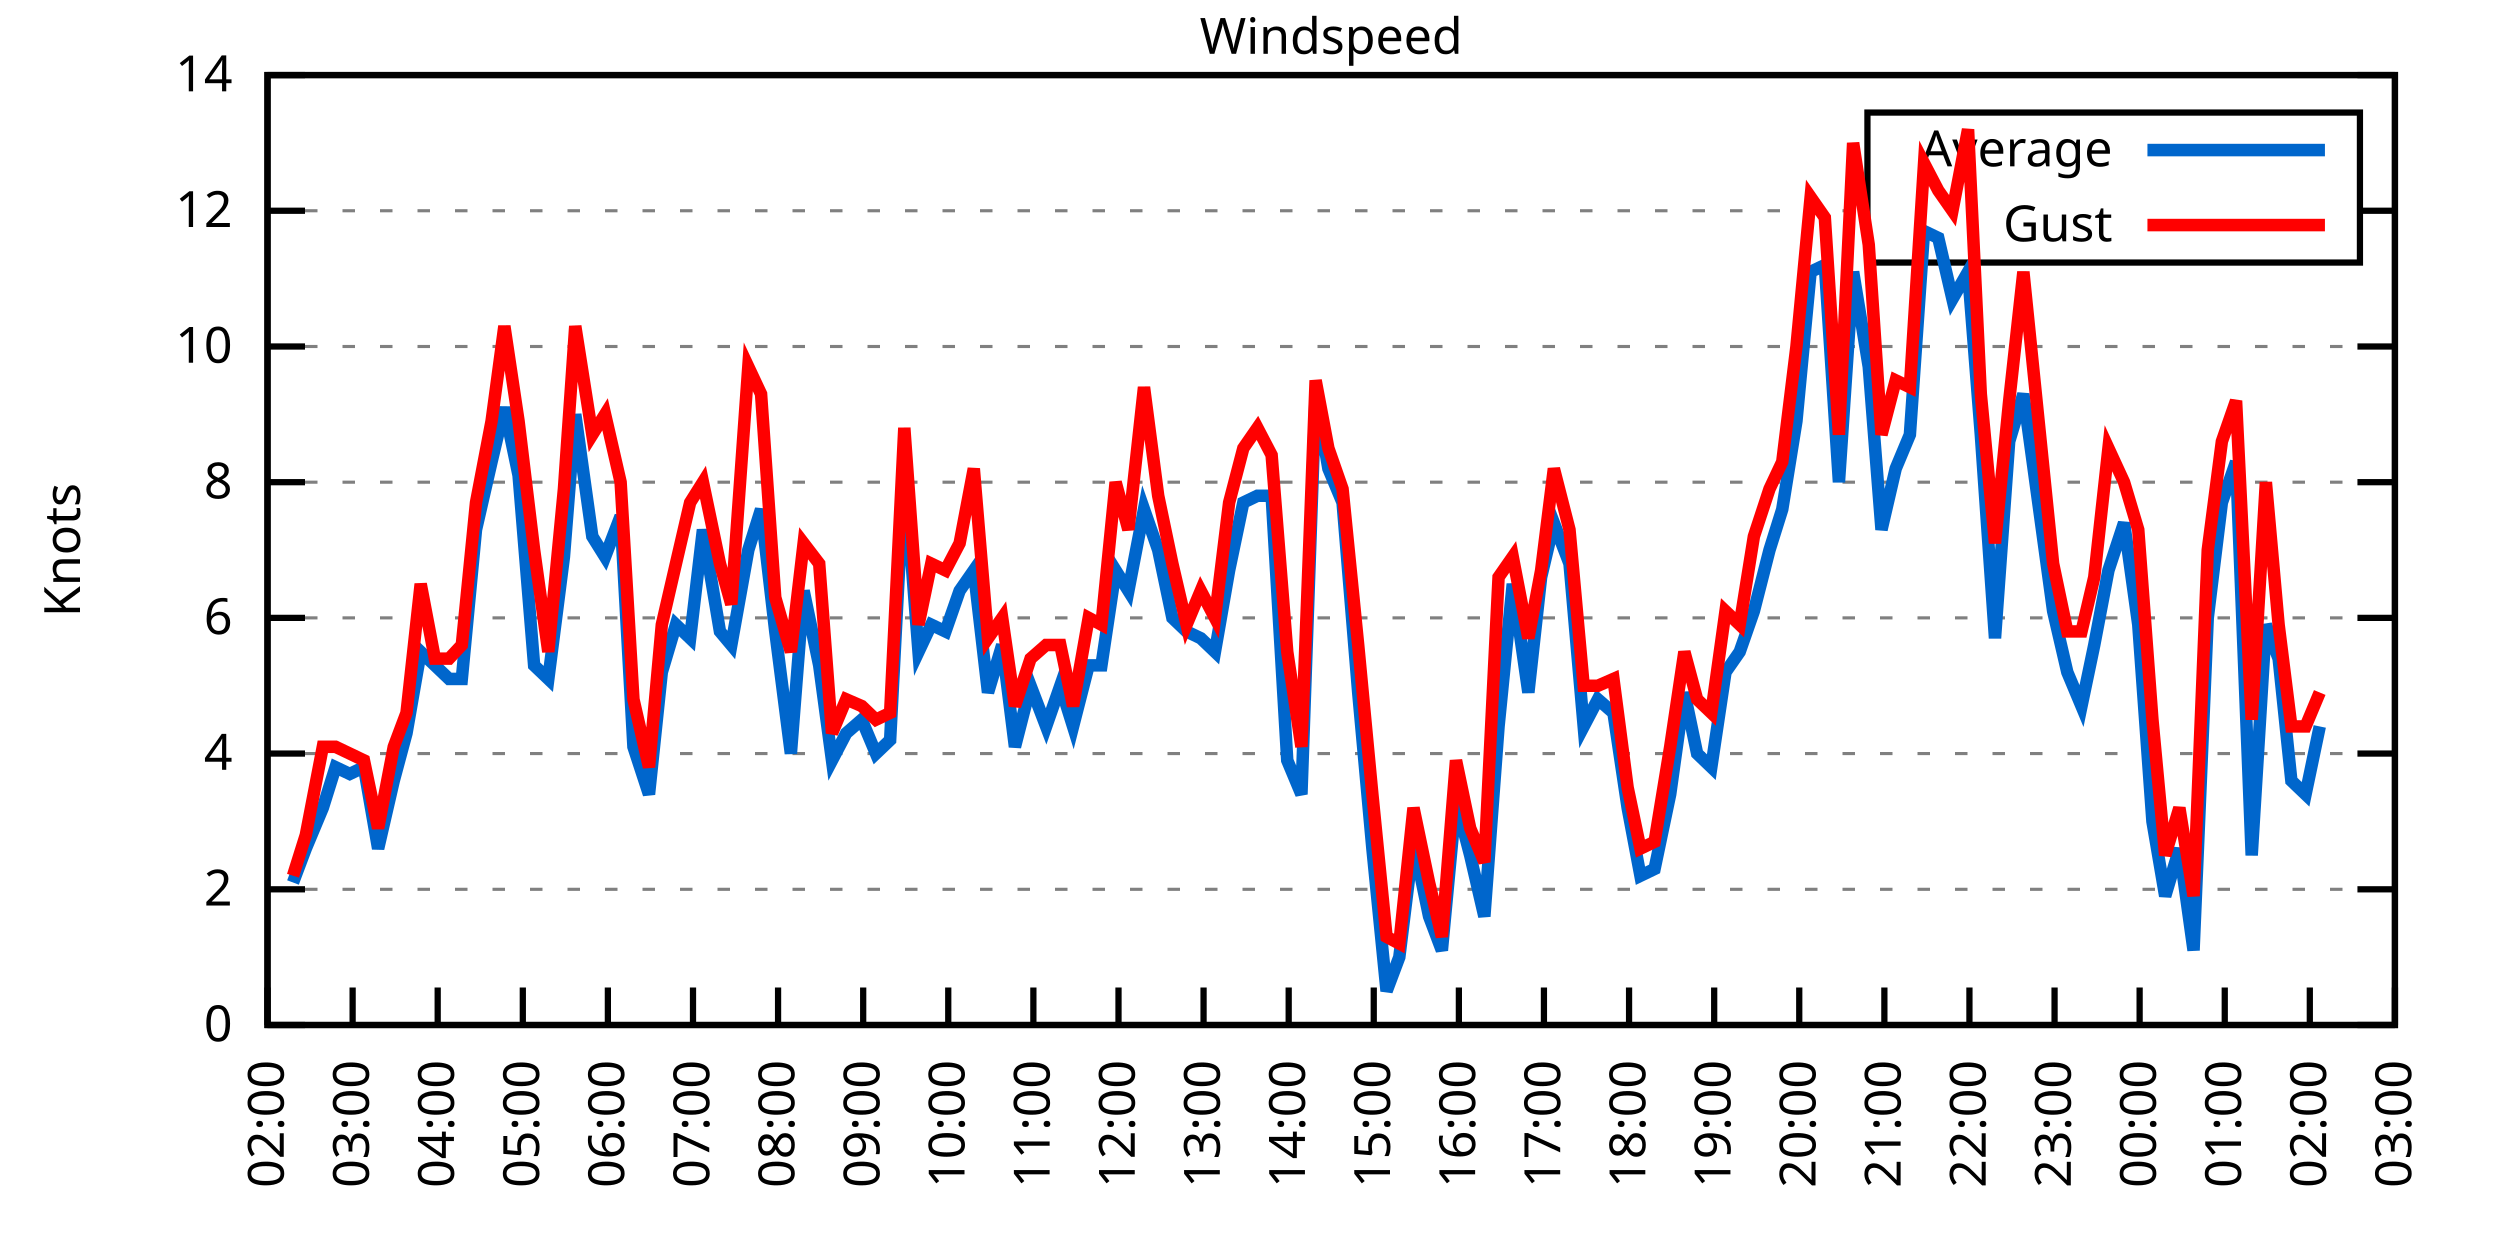
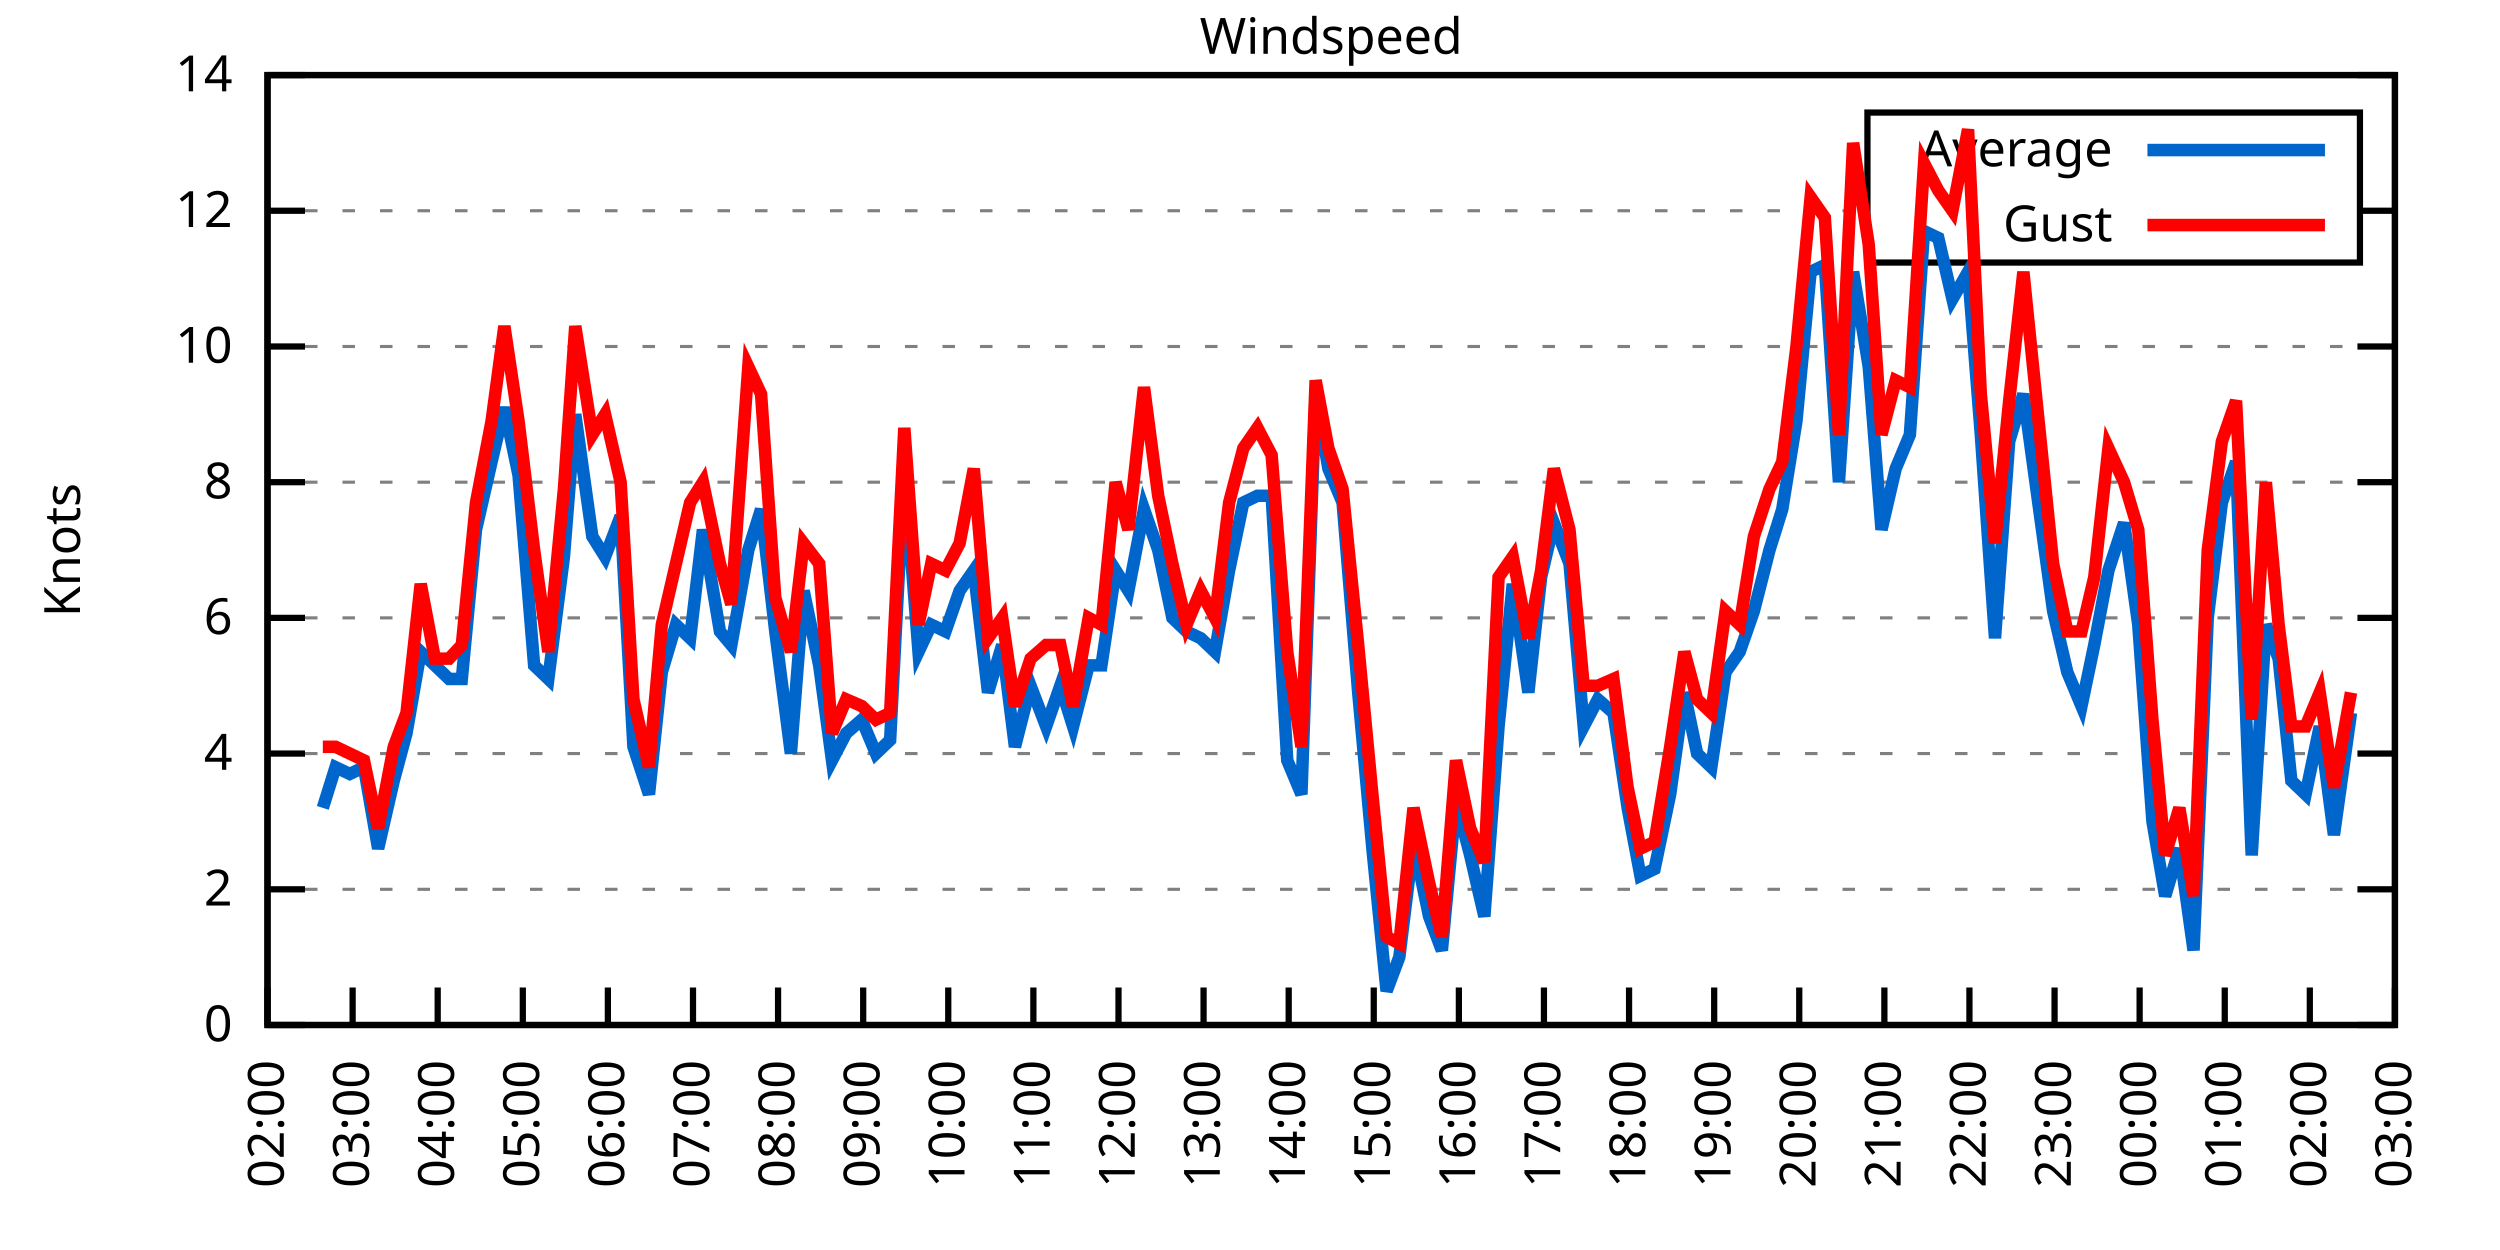
<svg xmlns="http://www.w3.org/2000/svg" xmlns:xlink="http://www.w3.org/1999/xlink" width="400" height="200" viewBox="0 0 400 200">
  <g id="gnuplot_canvas">
    <rect x="0" y="0" width="400" height="200" fill="none" />
    <defs>
      <circle id="gpDot" r="0.5" stroke-width="0.5" stroke="currentColor" />
      <path id="gpPt0" stroke-width="0.333" stroke="currentColor" d="M-1,0 h2 M0,-1 v2" />
      <path id="gpPt1" stroke-width="0.333" stroke="currentColor" d="M-1,-1 L1,1 M1,-1 L-1,1" />
      <path id="gpPt2" stroke-width="0.333" stroke="currentColor" d="M-1,0 L1,0 M0,-1 L0,1 M-1,-1 L1,1 M-1,1 L1,-1" />
      <rect id="gpPt3" stroke-width="0.333" stroke="currentColor" x="-1" y="-1" width="2" height="2" />
      <rect id="gpPt4" stroke-width="0.333" stroke="currentColor" fill="currentColor" x="-1" y="-1" width="2" height="2" />
      <circle id="gpPt5" stroke-width="0.333" stroke="currentColor" cx="0" cy="0" r="1" />
      <use xlink:href="#gpPt5" id="gpPt6" fill="currentColor" stroke="none" />
      <path id="gpPt7" stroke-width="0.333" stroke="currentColor" d="M0,-1.33 L-1.33,0.67 L1.33,0.67 z" />
      <use xlink:href="#gpPt7" id="gpPt8" fill="currentColor" stroke="none" />
      <use xlink:href="#gpPt7" id="gpPt9" stroke="currentColor" transform="rotate(180)" />
      <use xlink:href="#gpPt9" id="gpPt10" fill="currentColor" stroke="none" />
      <use xlink:href="#gpPt3" id="gpPt11" stroke="currentColor" transform="rotate(45)" />
      <use xlink:href="#gpPt11" id="gpPt12" fill="currentColor" stroke="none" />
      <path id="gpPt13" stroke-width="0.333" stroke="currentColor" d="M0,1.330 L1.265,0.411 L0.782,-1.067 L-0.782,-1.076 L-1.265,0.411 z" />
      <use xlink:href="#gpPt13" id="gpPt14" fill="currentColor" stroke="none" />
      <filter id="textbox" filterUnits="objectBoundingBox" x="0" y="0" height="1" width="1">
        <feFlood flood-color="white" flood-opacity="1" result="bgnd" />
        <feComposite in="SourceGraphic" in2="bgnd" operator="atop" />
      </filter>
      <filter id="greybox" filterUnits="objectBoundingBox" x="0" y="0" height="1" width="1">
        <feFlood flood-color="lightgrey" flood-opacity="1" result="grey" />
        <feComposite in="SourceGraphic" in2="grey" operator="atop" />
      </filter>
    </defs>
    <g fill="none" color="white" stroke="currentColor" stroke-width="1.00" stroke-linecap="butt" stroke-linejoin="miter">
</g>
    <g fill="none" color="black" stroke="currentColor" stroke-width="1.00" stroke-linecap="butt" stroke-linejoin="miter">
      <g stroke="none" shape-rendering="crispEdges">
        <polygon fill="rgb(255, 255, 255)" points="42.80,164.00 383.18,164.00 383.18,12.02 42.80,12.02 " />
      </g>
    </g>
    <g fill="none" color="black" stroke="currentColor" stroke-width="1.00" stroke-linecap="butt" stroke-linejoin="miter">
</g>
    <g fill="none" color="black" stroke="black" stroke-width="0.50" stroke-linecap="butt" stroke-linejoin="miter">
</g>
    <g fill="none" color="gray" stroke="currentColor" stroke-width="0.50" stroke-linecap="butt" stroke-linejoin="miter">
      <path stroke="gray" stroke-dasharray="2,4" class="gridline" d="M42.80,164.00 L383.19,164.00  " />
    </g>
    <g fill="none" color="gray" stroke="gray" stroke-width="1.00" stroke-linecap="butt" stroke-linejoin="miter">
</g>
    <g fill="none" color="black" stroke="currentColor" stroke-width="1.00" stroke-linecap="butt" stroke-linejoin="miter">
      <path stroke="black" d="M42.80,164.00 L48.80,164.00 M383.19,164.00 L377.19,164.00  " />
      <g transform="translate(37.20,166.60)" stroke="none" fill="black" font-family="Sans" font-size="8.00" text-anchor="end">
        <text>
          <tspan font-family="Sans"> 0</tspan>
        </text>
      </g>
    </g>
    <g fill="none" color="black" stroke="currentColor" stroke-width="1.00" stroke-linecap="butt" stroke-linejoin="miter">
</g>
    <g fill="none" color="black" stroke="black" stroke-width="0.50" stroke-linecap="butt" stroke-linejoin="miter">
</g>
    <g fill="none" color="gray" stroke="currentColor" stroke-width="0.50" stroke-linecap="butt" stroke-linejoin="miter">
      <path stroke="gray" stroke-dasharray="2,4" class="gridline" d="M42.80,142.29 L383.19,142.29  " />
    </g>
    <g fill="none" color="gray" stroke="gray" stroke-width="1.00" stroke-linecap="butt" stroke-linejoin="miter">
</g>
    <g fill="none" color="black" stroke="currentColor" stroke-width="1.00" stroke-linecap="butt" stroke-linejoin="miter">
      <path stroke="black" d="M42.80,142.29 L48.80,142.29 M383.19,142.29 L377.19,142.29  " />
      <g transform="translate(37.20,144.89)" stroke="none" fill="black" font-family="Sans" font-size="8.00" text-anchor="end">
        <text>
          <tspan font-family="Sans"> 2</tspan>
        </text>
      </g>
    </g>
    <g fill="none" color="black" stroke="currentColor" stroke-width="1.00" stroke-linecap="butt" stroke-linejoin="miter">
</g>
    <g fill="none" color="black" stroke="black" stroke-width="0.50" stroke-linecap="butt" stroke-linejoin="miter">
</g>
    <g fill="none" color="gray" stroke="currentColor" stroke-width="0.50" stroke-linecap="butt" stroke-linejoin="miter">
      <path stroke="gray" stroke-dasharray="2,4" class="gridline" d="M42.80,120.57 L383.19,120.57  " />
    </g>
    <g fill="none" color="gray" stroke="gray" stroke-width="1.00" stroke-linecap="butt" stroke-linejoin="miter">
</g>
    <g fill="none" color="black" stroke="currentColor" stroke-width="1.00" stroke-linecap="butt" stroke-linejoin="miter">
      <path stroke="black" d="M42.80,120.57 L48.80,120.57 M383.19,120.57 L377.19,120.57  " />
      <g transform="translate(37.20,123.17)" stroke="none" fill="black" font-family="Sans" font-size="8.00" text-anchor="end">
        <text>
          <tspan font-family="Sans"> 4</tspan>
        </text>
      </g>
    </g>
    <g fill="none" color="black" stroke="currentColor" stroke-width="1.00" stroke-linecap="butt" stroke-linejoin="miter">
</g>
    <g fill="none" color="black" stroke="black" stroke-width="0.50" stroke-linecap="butt" stroke-linejoin="miter">
</g>
    <g fill="none" color="gray" stroke="currentColor" stroke-width="0.50" stroke-linecap="butt" stroke-linejoin="miter">
      <path stroke="gray" stroke-dasharray="2,4" class="gridline" d="M42.80,98.86 L383.19,98.86  " />
    </g>
    <g fill="none" color="gray" stroke="gray" stroke-width="1.00" stroke-linecap="butt" stroke-linejoin="miter">
</g>
    <g fill="none" color="black" stroke="currentColor" stroke-width="1.00" stroke-linecap="butt" stroke-linejoin="miter">
      <path stroke="black" d="M42.80,98.86 L48.80,98.86 M383.19,98.86 L377.19,98.86  " />
      <g transform="translate(37.20,101.46)" stroke="none" fill="black" font-family="Sans" font-size="8.00" text-anchor="end">
        <text>
          <tspan font-family="Sans"> 6</tspan>
        </text>
      </g>
    </g>
    <g fill="none" color="black" stroke="currentColor" stroke-width="1.00" stroke-linecap="butt" stroke-linejoin="miter">
</g>
    <g fill="none" color="black" stroke="black" stroke-width="0.50" stroke-linecap="butt" stroke-linejoin="miter">
</g>
    <g fill="none" color="gray" stroke="currentColor" stroke-width="0.50" stroke-linecap="butt" stroke-linejoin="miter">
      <path stroke="gray" stroke-dasharray="2,4" class="gridline" d="M42.80,77.15 L383.19,77.15  " />
    </g>
    <g fill="none" color="gray" stroke="gray" stroke-width="1.00" stroke-linecap="butt" stroke-linejoin="miter">
</g>
    <g fill="none" color="black" stroke="currentColor" stroke-width="1.00" stroke-linecap="butt" stroke-linejoin="miter">
      <path stroke="black" d="M42.80,77.15 L48.80,77.15 M383.19,77.15 L377.19,77.15  " />
      <g transform="translate(37.20,79.75)" stroke="none" fill="black" font-family="Sans" font-size="8.00" text-anchor="end">
        <text>
          <tspan font-family="Sans"> 8</tspan>
        </text>
      </g>
    </g>
    <g fill="none" color="black" stroke="currentColor" stroke-width="1.00" stroke-linecap="butt" stroke-linejoin="miter">
</g>
    <g fill="none" color="black" stroke="black" stroke-width="0.50" stroke-linecap="butt" stroke-linejoin="miter">
</g>
    <g fill="none" color="gray" stroke="currentColor" stroke-width="0.50" stroke-linecap="butt" stroke-linejoin="miter">
      <path stroke="gray" stroke-dasharray="2,4" class="gridline" d="M42.80,55.44 L383.19,55.44  " />
    </g>
    <g fill="none" color="gray" stroke="gray" stroke-width="1.00" stroke-linecap="butt" stroke-linejoin="miter">
</g>
    <g fill="none" color="black" stroke="currentColor" stroke-width="1.00" stroke-linecap="butt" stroke-linejoin="miter">
      <path stroke="black" d="M42.80,55.44 L48.80,55.44 M383.19,55.44 L377.19,55.44  " />
      <g transform="translate(37.20,58.04)" stroke="none" fill="black" font-family="Sans" font-size="8.00" text-anchor="end">
        <text>
          <tspan font-family="Sans"> 10</tspan>
        </text>
      </g>
    </g>
    <g fill="none" color="black" stroke="currentColor" stroke-width="1.00" stroke-linecap="butt" stroke-linejoin="miter">
</g>
    <g fill="none" color="black" stroke="black" stroke-width="0.50" stroke-linecap="butt" stroke-linejoin="miter">
</g>
    <g fill="none" color="gray" stroke="currentColor" stroke-width="0.50" stroke-linecap="butt" stroke-linejoin="miter">
      <path stroke="gray" stroke-dasharray="2,4" class="gridline" d="M42.80,33.72 L298.79,33.72 M377.59,33.72 L383.19,33.72  " />
    </g>
    <g fill="none" color="gray" stroke="gray" stroke-width="1.00" stroke-linecap="butt" stroke-linejoin="miter">
</g>
    <g fill="none" color="black" stroke="currentColor" stroke-width="1.00" stroke-linecap="butt" stroke-linejoin="miter">
      <path stroke="black" d="M42.80,33.72 L48.80,33.72 M383.19,33.72 L377.19,33.72  " />
      <g transform="translate(37.20,36.32)" stroke="none" fill="black" font-family="Sans" font-size="8.00" text-anchor="end">
        <text>
          <tspan font-family="Sans"> 12</tspan>
        </text>
      </g>
    </g>
    <g fill="none" color="black" stroke="currentColor" stroke-width="1.00" stroke-linecap="butt" stroke-linejoin="miter">
</g>
    <g fill="none" color="black" stroke="black" stroke-width="0.50" stroke-linecap="butt" stroke-linejoin="miter">
</g>
    <g fill="none" color="gray" stroke="currentColor" stroke-width="0.50" stroke-linecap="butt" stroke-linejoin="miter">
      <path stroke="gray" stroke-dasharray="2,4" class="gridline" d="M42.80,12.01 L383.19,12.01  " />
    </g>
    <g fill="none" color="gray" stroke="gray" stroke-width="1.00" stroke-linecap="butt" stroke-linejoin="miter">
</g>
    <g fill="none" color="black" stroke="currentColor" stroke-width="1.00" stroke-linecap="butt" stroke-linejoin="miter">
      <path stroke="black" d="M42.80,12.01 L48.80,12.01 M383.19,12.01 L377.19,12.01  " />
      <g transform="translate(37.20,14.61)" stroke="none" fill="black" font-family="Sans" font-size="8.00" text-anchor="end">
        <text>
          <tspan font-family="Sans"> 14</tspan>
        </text>
      </g>
    </g>
    <g fill="none" color="black" stroke="currentColor" stroke-width="1.00" stroke-linecap="butt" stroke-linejoin="miter">
      <path stroke="black" d="M42.80,164.00 L42.80,158.00  " />
      <g transform="translate(45.40,169.60) rotate(270.00)" stroke="none" fill="black" font-family="Sans" font-size="8.00" text-anchor="end">
        <text>
          <tspan font-family="Sans">02:00</tspan>
        </text>
      </g>
    </g>
    <g fill="none" color="black" stroke="currentColor" stroke-width="1.00" stroke-linecap="butt" stroke-linejoin="miter">
      <path stroke="black" d="M56.42,164.00 L56.42,158.00  " />
      <g transform="translate(59.02,169.60) rotate(270.00)" stroke="none" fill="black" font-family="Sans" font-size="8.00" text-anchor="end">
        <text>
          <tspan font-family="Sans">03:00</tspan>
        </text>
      </g>
    </g>
    <g fill="none" color="black" stroke="currentColor" stroke-width="1.00" stroke-linecap="butt" stroke-linejoin="miter">
      <path stroke="black" d="M70.03,164.00 L70.03,158.00  " />
      <g transform="translate(72.63,169.60) rotate(270.00)" stroke="none" fill="black" font-family="Sans" font-size="8.00" text-anchor="end">
        <text>
          <tspan font-family="Sans">04:00</tspan>
        </text>
      </g>
    </g>
    <g fill="none" color="black" stroke="currentColor" stroke-width="1.00" stroke-linecap="butt" stroke-linejoin="miter">
      <path stroke="black" d="M83.65,164.00 L83.65,158.00  " />
      <g transform="translate(86.25,169.60) rotate(270.00)" stroke="none" fill="black" font-family="Sans" font-size="8.00" text-anchor="end">
        <text>
          <tspan font-family="Sans">05:00</tspan>
        </text>
      </g>
    </g>
    <g fill="none" color="black" stroke="currentColor" stroke-width="1.00" stroke-linecap="butt" stroke-linejoin="miter">
      <path stroke="black" d="M97.26,164.00 L97.26,158.00  " />
      <g transform="translate(99.86,169.60) rotate(270.00)" stroke="none" fill="black" font-family="Sans" font-size="8.00" text-anchor="end">
        <text>
          <tspan font-family="Sans">06:00</tspan>
        </text>
      </g>
    </g>
    <g fill="none" color="black" stroke="currentColor" stroke-width="1.00" stroke-linecap="butt" stroke-linejoin="miter">
      <path stroke="black" d="M110.88,164.00 L110.88,158.00  " />
      <g transform="translate(113.48,169.60) rotate(270.00)" stroke="none" fill="black" font-family="Sans" font-size="8.00" text-anchor="end">
        <text>
          <tspan font-family="Sans">07:00</tspan>
        </text>
      </g>
    </g>
    <g fill="none" color="black" stroke="currentColor" stroke-width="1.00" stroke-linecap="butt" stroke-linejoin="miter">
      <path stroke="black" d="M124.49,164.00 L124.49,158.00  " />
      <g transform="translate(127.09,169.60) rotate(270.00)" stroke="none" fill="black" font-family="Sans" font-size="8.00" text-anchor="end">
        <text>
          <tspan font-family="Sans">08:00</tspan>
        </text>
      </g>
    </g>
    <g fill="none" color="black" stroke="currentColor" stroke-width="1.00" stroke-linecap="butt" stroke-linejoin="miter">
      <path stroke="black" d="M138.11,164.00 L138.11,158.00  " />
      <g transform="translate(140.71,169.60) rotate(270.00)" stroke="none" fill="black" font-family="Sans" font-size="8.00" text-anchor="end">
        <text>
          <tspan font-family="Sans">09:00</tspan>
        </text>
      </g>
    </g>
    <g fill="none" color="black" stroke="currentColor" stroke-width="1.00" stroke-linecap="butt" stroke-linejoin="miter">
      <path stroke="black" d="M151.72,164.00 L151.72,158.00  " />
      <g transform="translate(154.32,169.60) rotate(270.00)" stroke="none" fill="black" font-family="Sans" font-size="8.00" text-anchor="end">
        <text>
          <tspan font-family="Sans">10:00</tspan>
        </text>
      </g>
    </g>
    <g fill="none" color="black" stroke="currentColor" stroke-width="1.00" stroke-linecap="butt" stroke-linejoin="miter">
      <path stroke="black" d="M165.34,164.00 L165.34,158.00  " />
      <g transform="translate(167.94,169.60) rotate(270.00)" stroke="none" fill="black" font-family="Sans" font-size="8.00" text-anchor="end">
        <text>
          <tspan font-family="Sans">11:00</tspan>
        </text>
      </g>
    </g>
    <g fill="none" color="black" stroke="currentColor" stroke-width="1.00" stroke-linecap="butt" stroke-linejoin="miter">
      <path stroke="black" d="M178.96,164.00 L178.96,158.00  " />
      <g transform="translate(181.56,169.60) rotate(270.00)" stroke="none" fill="black" font-family="Sans" font-size="8.00" text-anchor="end">
        <text>
          <tspan font-family="Sans">12:00</tspan>
        </text>
      </g>
    </g>
    <g fill="none" color="black" stroke="currentColor" stroke-width="1.00" stroke-linecap="butt" stroke-linejoin="miter">
      <path stroke="black" d="M192.57,164.00 L192.57,158.00  " />
      <g transform="translate(195.17,169.60) rotate(270.00)" stroke="none" fill="black" font-family="Sans" font-size="8.00" text-anchor="end">
        <text>
          <tspan font-family="Sans">13:00</tspan>
        </text>
      </g>
    </g>
    <g fill="none" color="black" stroke="currentColor" stroke-width="1.00" stroke-linecap="butt" stroke-linejoin="miter">
      <path stroke="black" d="M206.19,164.00 L206.19,158.00  " />
      <g transform="translate(208.79,169.60) rotate(270.00)" stroke="none" fill="black" font-family="Sans" font-size="8.00" text-anchor="end">
        <text>
          <tspan font-family="Sans">14:00</tspan>
        </text>
      </g>
    </g>
    <g fill="none" color="black" stroke="currentColor" stroke-width="1.00" stroke-linecap="butt" stroke-linejoin="miter">
      <path stroke="black" d="M219.80,164.00 L219.80,158.00  " />
      <g transform="translate(222.40,169.60) rotate(270.00)" stroke="none" fill="black" font-family="Sans" font-size="8.00" text-anchor="end">
        <text>
          <tspan font-family="Sans">15:00</tspan>
        </text>
      </g>
    </g>
    <g fill="none" color="black" stroke="currentColor" stroke-width="1.00" stroke-linecap="butt" stroke-linejoin="miter">
      <path stroke="black" d="M233.42,164.00 L233.42,158.00  " />
      <g transform="translate(236.02,169.60) rotate(270.00)" stroke="none" fill="black" font-family="Sans" font-size="8.00" text-anchor="end">
        <text>
          <tspan font-family="Sans">16:00</tspan>
        </text>
      </g>
    </g>
    <g fill="none" color="black" stroke="currentColor" stroke-width="1.00" stroke-linecap="butt" stroke-linejoin="miter">
      <path stroke="black" d="M247.03,164.00 L247.03,158.00  " />
      <g transform="translate(249.63,169.60) rotate(270.00)" stroke="none" fill="black" font-family="Sans" font-size="8.00" text-anchor="end">
        <text>
          <tspan font-family="Sans">17:00</tspan>
        </text>
      </g>
    </g>
    <g fill="none" color="black" stroke="currentColor" stroke-width="1.00" stroke-linecap="butt" stroke-linejoin="miter">
      <path stroke="black" d="M260.65,164.00 L260.65,158.00  " />
      <g transform="translate(263.25,169.60) rotate(270.00)" stroke="none" fill="black" font-family="Sans" font-size="8.00" text-anchor="end">
        <text>
          <tspan font-family="Sans">18:00</tspan>
        </text>
      </g>
    </g>
    <g fill="none" color="black" stroke="currentColor" stroke-width="1.00" stroke-linecap="butt" stroke-linejoin="miter">
      <path stroke="black" d="M274.27,164.00 L274.27,158.00  " />
      <g transform="translate(276.87,169.60) rotate(270.00)" stroke="none" fill="black" font-family="Sans" font-size="8.00" text-anchor="end">
        <text>
          <tspan font-family="Sans">19:00</tspan>
        </text>
      </g>
    </g>
    <g fill="none" color="black" stroke="currentColor" stroke-width="1.00" stroke-linecap="butt" stroke-linejoin="miter">
      <path stroke="black" d="M287.88,164.00 L287.88,158.00  " />
      <g transform="translate(290.48,169.60) rotate(270.00)" stroke="none" fill="black" font-family="Sans" font-size="8.00" text-anchor="end">
        <text>
          <tspan font-family="Sans">20:00</tspan>
        </text>
      </g>
    </g>
    <g fill="none" color="black" stroke="currentColor" stroke-width="1.00" stroke-linecap="butt" stroke-linejoin="miter">
      <path stroke="black" d="M301.50,164.00 L301.50,158.00  " />
      <g transform="translate(304.10,169.60) rotate(270.00)" stroke="none" fill="black" font-family="Sans" font-size="8.00" text-anchor="end">
        <text>
          <tspan font-family="Sans">21:00</tspan>
        </text>
      </g>
    </g>
    <g fill="none" color="black" stroke="currentColor" stroke-width="1.00" stroke-linecap="butt" stroke-linejoin="miter">
      <path stroke="black" d="M315.11,164.00 L315.11,158.00  " />
      <g transform="translate(317.71,169.60) rotate(270.00)" stroke="none" fill="black" font-family="Sans" font-size="8.00" text-anchor="end">
        <text>
          <tspan font-family="Sans">22:00</tspan>
        </text>
      </g>
    </g>
    <g fill="none" color="black" stroke="currentColor" stroke-width="1.00" stroke-linecap="butt" stroke-linejoin="miter">
      <path stroke="black" d="M328.73,164.00 L328.73,158.00  " />
      <g transform="translate(331.33,169.60) rotate(270.00)" stroke="none" fill="black" font-family="Sans" font-size="8.00" text-anchor="end">
        <text>
          <tspan font-family="Sans">23:00</tspan>
        </text>
      </g>
    </g>
    <g fill="none" color="black" stroke="currentColor" stroke-width="1.00" stroke-linecap="butt" stroke-linejoin="miter">
      <path stroke="black" d="M342.34,164.00 L342.34,158.00  " />
      <g transform="translate(344.94,169.60) rotate(270.00)" stroke="none" fill="black" font-family="Sans" font-size="8.00" text-anchor="end">
        <text>
          <tspan font-family="Sans">00:00</tspan>
        </text>
      </g>
    </g>
    <g fill="none" color="black" stroke="currentColor" stroke-width="1.00" stroke-linecap="butt" stroke-linejoin="miter">
      <path stroke="black" d="M355.96,164.00 L355.96,158.00  " />
      <g transform="translate(358.56,169.60) rotate(270.00)" stroke="none" fill="black" font-family="Sans" font-size="8.00" text-anchor="end">
        <text>
          <tspan font-family="Sans">01:00</tspan>
        </text>
      </g>
    </g>
    <g fill="none" color="black" stroke="currentColor" stroke-width="1.00" stroke-linecap="butt" stroke-linejoin="miter">
      <path stroke="black" d="M369.57,164.00 L369.57,158.00  " />
      <g transform="translate(372.17,169.60) rotate(270.00)" stroke="none" fill="black" font-family="Sans" font-size="8.00" text-anchor="end">
        <text>
          <tspan font-family="Sans">02:00</tspan>
        </text>
      </g>
    </g>
    <g fill="none" color="black" stroke="currentColor" stroke-width="1.00" stroke-linecap="butt" stroke-linejoin="miter">
      <path stroke="black" d="M383.19,164.00 L383.19,158.00  " />
      <g transform="translate(385.79,169.60) rotate(270.00)" stroke="none" fill="black" font-family="Sans" font-size="8.00" text-anchor="end">
        <text>
          <tspan font-family="Sans">03:00</tspan>
        </text>
      </g>
    </g>
    <g fill="none" color="black" stroke="currentColor" stroke-width="1.00" stroke-linecap="butt" stroke-linejoin="miter">
</g>
    <g fill="none" color="black" stroke="currentColor" stroke-width="1.00" stroke-linecap="butt" stroke-linejoin="miter">
      <path stroke="black" d="M42.80,12.01 L42.80,164.00 L383.19,164.00 L383.19,12.01 L42.80,12.01 Z  " />
    </g>
    <g fill="none" color="black" stroke="currentColor" stroke-width="1.00" stroke-linecap="butt" stroke-linejoin="miter">
</g>
    <g fill="none" color="black" stroke="currentColor" stroke-width="1.00" stroke-linecap="butt" stroke-linejoin="miter">
      <path stroke="black" d="M298.79,42.01 L298.79,18.01 L377.59,18.01 L377.59,42.01 L298.79,42.01 Z  " />
    </g>
    <g id="Windspeed_plot_1">
      <g fill="none" color="white" stroke="black" stroke-width="2.00" stroke-linecap="butt" stroke-linejoin="miter">
</g>
      <g fill="none" color="black" stroke="currentColor" stroke-width="2.00" stroke-linecap="butt" stroke-linejoin="miter">
        <g transform="translate(337.99,26.61)" stroke="none" fill="black" font-family="Sans" font-size="8.00" text-anchor="end">
          <text>
            <tspan font-family="Sans">Average</tspan>
          </text>
        </g>
      </g>
      <g fill="none" color="black" stroke="currentColor" stroke-width="2.00" stroke-linecap="butt" stroke-linejoin="miter">
-         <path stroke="rgb(  0, 102, 204)" d="M343.59,24.01 L371.99,24.01 M46.88,141.20 L48.93,135.77 L51.65,129.26 L53.69,122.75 L55.96,123.83 L58.23,122.75   L60.50,135.77 L63.00,124.92 L65.04,117.32 L67.31,104.29 L69.58,106.46 L71.85,108.63 L73.89,108.63 L76.16,84.75   L78.65,73.89 L80.70,65.21 L82.97,76.06 L85.46,106.46 L87.73,108.63 L90.23,89.09 L92.04,66.29 L94.77,85.83   L96.81,89.09 L99.30,82.58 L101.35,119.49 L103.84,127.09 L105.89,107.55 L108.15,99.95 L110.42,102.12 L112.47,84.75   L115.19,101.03 L117.01,103.20 L119.73,88.00 L121.77,81.49 L124.04,101.03 L126.54,120.57 L128.58,94.52 L131.07,106.46   L133.12,121.66 L135.39,117.32 L137.88,115.15 L140.15,120.57 L142.42,118.40 L144.69,74.98 L146.96,104.29 L149.00,99.95   L151.27,101.03 L153.54,94.52 L155.81,91.26 L158.08,110.80 L160.35,103.20 L162.39,119.49 L164.89,109.72 L167.38,116.23   L169.65,109.72 L171.69,116.23 L174.19,106.46 L176.23,106.46 L178.50,91.26 L180.54,94.52 L183.04,81.49 L185.31,88.00   L187.58,98.86 L189.85,101.03 L192.12,102.12 L194.39,104.29 L196.66,91.26 L198.93,80.41 L201.19,79.32 L203.46,79.32   L205.96,121.66 L208.23,127.09 L210.50,63.04 L212.54,74.98 L214.81,80.41 L217.31,110.80 L219.58,135.77 L221.85,158.57   L223.89,153.14 L226.16,134.69 L228.65,146.63 L230.70,152.06 L232.96,128.17 L235.23,136.86 L237.50,146.63 L239.77,116.23   L242.04,93.43 L244.54,110.80 L246.58,92.35 L248.62,83.66 L251.12,90.18 L253.39,116.23 L255.66,111.89 L258.15,114.06   L260.42,129.26 L262.47,140.12 L264.73,139.03 L267.23,127.09 L269.50,110.80 L271.54,120.57 L273.81,122.75 L276.08,107.55   L278.35,104.29 L280.62,97.78 L283.12,88.00 L285.16,81.49 L287.43,67.38 L289.70,43.49 L291.97,42.41 L294.23,77.15   L296.50,43.49 L299.00,58.69 L301.04,84.75 L303.31,74.98 L305.58,69.55 L307.85,36.98 L310.12,38.07 L312.39,47.84   L314.89,43.49 L316.93,69.55 L319.20,102.12 L321.47,70.63 L323.74,63.04 L328.50,97.78 L330.77,107.55 L333.04,112.97   L335.08,103.20 L337.35,91.26 L339.85,83.66 L342.12,99.95 L344.39,131.43 L346.43,143.37 L348.70,135.77 L350.97,152.06   L353.24,98.86 L355.50,80.41 L357.77,73.89 L360.27,136.86 L362.54,99.95 L364.58,105.38 L366.62,124.92 L368.89,127.09   L371.16,116.23  " />
+         <path stroke="rgb(  0, 102, 204)" d="M343.59,24.01 L371.99,24.01 M51.65,129.26 L53.69,122.75 L55.96,123.83 L58.23,122.75 L60.50,135.77 L63.00,124.92   L65.04,117.32 L67.31,104.29 L69.58,106.46 L71.85,108.63 L73.89,108.63 L76.16,84.75 L78.65,73.89 L80.70,65.21   L82.97,76.06 L85.46,106.46 L87.73,108.63 L90.23,89.09 L92.04,66.29 L94.77,85.83 L96.81,89.09 L99.30,82.58   L101.35,119.49 L103.84,127.09 L105.89,107.55 L108.15,99.95 L110.42,102.12 L112.47,84.75 L115.19,101.03 L117.01,103.20   L119.73,88.00 L121.77,81.49 L124.04,101.03 L126.54,120.57 L128.58,94.52 L131.07,106.46 L133.12,121.66 L135.39,117.32   L137.88,115.15 L140.15,120.57 L142.42,118.40 L144.69,74.98 L146.96,104.29 L149.00,99.95 L151.27,101.03 L153.54,94.52   L155.81,91.26 L158.08,110.80 L160.35,103.20 L162.39,119.49 L164.89,109.72 L167.38,116.23 L169.65,109.72 L171.69,116.23   L174.19,106.46 L176.23,106.46 L178.50,91.26 L180.54,94.52 L183.04,81.49 L185.31,88.00 L187.58,98.86 L189.85,101.03   L192.12,102.12 L194.39,104.29 L196.66,91.26 L198.93,80.41 L201.19,79.32 L203.46,79.32 L205.96,121.66 L208.23,127.09   L210.50,63.04 L212.54,74.98 L214.81,80.41 L217.31,110.80 L219.58,135.77 L221.85,158.57 L223.89,153.14 L226.16,134.69   L228.65,146.63 L230.70,152.06 L232.96,128.17 L235.23,136.86 L237.50,146.63 L239.77,116.23 L242.04,93.43 L244.54,110.80   L246.58,92.35 L248.62,83.66 L251.12,90.18 L253.39,116.23 L255.66,111.89 L258.15,114.06 L260.42,129.26 L262.47,140.12   L264.73,139.03 L267.23,127.09 L269.50,110.80 L271.54,120.57 L273.81,122.75 L276.08,107.55 L278.35,104.29 L280.62,97.78   L283.12,88.00 L285.16,81.49 L287.43,67.38 L289.70,43.49 L291.97,42.41 L294.23,77.15 L296.50,43.49 L299.00,58.69   L301.04,84.75 L303.31,74.98 L305.58,69.55 L307.85,36.98 L310.12,38.07 L312.39,47.84 L314.89,43.49 L316.93,69.55   L319.20,102.12 L321.47,70.63 L323.74,63.04 L328.50,97.78 L330.77,107.55 L333.04,112.97 L335.08,103.20 L337.35,91.26   L339.85,83.66 L342.12,99.95 L344.39,131.43 L346.43,143.37 L348.70,135.77 L350.97,152.06 L353.24,98.86 L355.50,80.41   L357.77,73.89 L360.27,136.86 L362.54,99.95 L364.58,105.38 L366.62,124.92 L368.89,127.09 L371.16,116.23 L373.43,133.60   L376.16,114.06  " />
      </g>
    </g>
    <g id="Windspeed_plot_2">
      <g fill="none" color="black" stroke="currentColor" stroke-width="2.00" stroke-linecap="butt" stroke-linejoin="miter">
        <g transform="translate(337.99,38.61)" stroke="none" fill="black" font-family="Sans" font-size="8.00" text-anchor="end">
          <text>
            <tspan font-family="Sans">Gust</tspan>
          </text>
        </g>
      </g>
      <g fill="none" color="black" stroke="currentColor" stroke-width="2.00" stroke-linecap="butt" stroke-linejoin="miter">
-         <path stroke="rgb(255,   0,   0)" d="M343.59,36.01 L371.99,36.01 M46.88,140.12 L48.93,133.60 L51.65,119.49 L53.69,119.49 L55.96,120.57 L58.23,121.66   L60.50,132.52 L63.00,119.49 L65.04,114.06 L67.31,93.43 L69.58,105.38 L71.85,105.38 L73.89,103.20 L76.16,80.41   L78.65,67.38 L80.70,52.18 L82.97,67.38 L85.46,88.00 L87.73,104.29 L90.23,78.23 L92.04,52.18 L94.77,69.55   L96.81,66.29 L99.30,77.15 L101.35,111.89 L103.84,122.75 L105.89,99.95 L108.15,90.18 L110.42,80.41 L112.47,77.15   L115.19,90.18 L117.01,96.69 L119.73,58.69 L121.77,63.04 L124.04,95.60 L126.54,104.29 L128.58,86.92 L131.07,90.18   L133.12,117.32 L135.39,111.89 L137.88,112.97 L140.15,115.15 L142.42,114.06 L144.69,68.46 L146.96,99.95 L149.00,90.18   L151.27,91.26 L153.54,86.92 L155.81,74.98 L158.08,102.12 L160.35,98.86 L162.39,112.97 L164.89,105.38 L167.38,103.20   L169.65,103.20 L171.69,112.97 L174.19,98.86 L176.23,99.95 L178.50,77.15 L180.54,84.75 L183.04,61.95 L185.31,79.32   L187.58,90.18 L189.85,99.95 L192.12,94.52 L194.39,98.86 L196.66,80.41 L198.93,71.72 L201.19,68.46 L203.46,72.81   L205.96,104.29 L208.23,119.49 L210.50,60.86 L212.54,71.72 L214.81,78.23 L217.31,103.20 L219.58,127.09 L221.85,149.89   L223.89,150.97 L226.16,129.26 L228.65,141.20 L230.70,149.89 L232.96,121.66 L235.23,132.52 L237.50,137.94 L239.77,92.35   L242.04,89.09 L244.54,102.12 L246.58,91.26 L248.62,74.98 L251.12,84.75 L253.39,109.72 L255.66,109.72 L258.15,108.63   L260.42,126.00 L262.47,135.77 L264.73,134.69 L267.23,119.49 L269.50,104.29 L271.54,111.89 L273.81,114.06 L276.08,97.78   L278.35,99.95 L280.62,85.83 L283.12,78.23 L285.16,73.89 L287.43,55.44 L289.70,31.55 L291.97,34.81 L294.23,69.55   L296.50,22.87 L299.00,39.15 L301.04,69.55 L303.31,60.86 L305.58,61.95 L307.85,26.12 L310.12,30.47 L312.39,33.72   L314.89,20.70 L316.93,63.04 L319.20,86.92 L321.47,64.12 L323.74,43.49 L328.50,90.18 L330.77,101.03 L333.04,101.03   L335.08,92.35 L337.35,71.72 L339.85,77.15 L342.12,84.75 L344.39,115.15 L346.43,136.86 L348.70,129.26 L350.97,143.37   L353.24,88.00 L355.50,70.63 L357.77,64.12 L360.27,115.15 L362.54,77.15 L364.58,99.95 L366.62,116.23 L368.89,116.23   L371.16,110.80  " />
+         <path stroke="rgb(255,   0,   0)" d="M343.59,36.01 L371.99,36.01 M51.65,119.49 L53.69,119.49 L55.96,120.57 L58.23,121.66 L60.50,132.52 L63.00,119.49   L65.04,114.06 L67.31,93.43 L69.58,105.38 L71.85,105.38 L73.89,103.20 L76.16,80.41 L78.65,67.38 L80.70,52.18   L82.97,67.38 L85.46,88.00 L87.73,104.29 L90.23,78.23 L92.04,52.18 L94.77,69.55 L96.81,66.29 L99.30,77.15   L101.35,111.89 L103.84,122.75 L105.89,99.95 L108.15,90.18 L110.42,80.41 L112.47,77.15 L115.19,90.18 L117.01,96.69   L119.73,58.69 L121.77,63.04 L124.04,95.60 L126.54,104.29 L128.58,86.92 L131.07,90.18 L133.12,117.32 L135.39,111.89   L137.88,112.97 L140.15,115.15 L142.42,114.06 L144.69,68.46 L146.96,99.95 L149.00,90.18 L151.27,91.26 L153.54,86.92   L155.81,74.98 L158.08,102.12 L160.35,98.86 L162.39,112.97 L164.89,105.38 L167.38,103.20 L169.65,103.20 L171.69,112.97   L174.19,98.86 L176.23,99.95 L178.50,77.15 L180.54,84.75 L183.04,61.95 L185.31,79.32 L187.58,90.18 L189.85,99.95   L192.12,94.52 L194.39,98.86 L196.66,80.41 L198.93,71.72 L201.19,68.46 L203.46,72.81 L205.96,104.29 L208.23,119.49   L210.50,60.86 L212.54,71.72 L214.81,78.23 L217.31,103.20 L219.58,127.09 L221.85,149.89 L223.89,150.97 L226.16,129.26   L228.65,141.20 L230.70,149.89 L232.96,121.66 L235.23,132.52 L237.50,137.94 L239.77,92.35 L242.04,89.09 L244.54,102.12   L246.58,91.26 L248.62,74.98 L251.12,84.75 L253.39,109.72 L255.66,109.72 L258.15,108.63 L260.42,126.00 L262.47,135.77   L264.73,134.69 L267.23,119.49 L269.50,104.29 L271.54,111.89 L273.81,114.06 L276.08,97.78 L278.35,99.95 L280.62,85.83   L283.12,78.23 L285.16,73.89 L287.43,55.44 L289.70,31.55 L291.97,34.81 L294.23,69.55 L296.50,22.87 L299.00,39.15   L301.04,69.55 L303.31,60.86 L305.58,61.95 L307.85,26.12 L310.12,30.47 L312.39,33.72 L314.89,20.70 L316.93,63.04   L319.20,86.92 L321.47,64.12 L323.74,43.49 L328.50,90.18 L330.77,101.03 L333.04,101.03 L335.08,92.35 L337.35,71.72   L339.85,77.15 L342.12,84.75 L344.39,115.15 L346.43,136.86 L348.70,129.26 L350.97,143.37 L353.24,88.00 L355.50,70.63   L357.77,64.12 L360.27,115.15 L362.54,77.15 L364.58,99.95 L366.62,116.23 L368.89,116.23 L371.16,110.80 L373.43,126.00   L376.16,110.80  " />
      </g>
    </g>
    <g fill="none" color="black" stroke="currentColor" stroke-width="2.00" stroke-linecap="butt" stroke-linejoin="miter">
</g>
    <g fill="none" color="black" stroke="black" stroke-width="1.00" stroke-linecap="butt" stroke-linejoin="miter">
</g>
    <g fill="none" color="black" stroke="currentColor" stroke-width="1.00" stroke-linecap="butt" stroke-linejoin="miter">
      <path stroke="black" d="M42.80,12.01 L42.80,164.00 L383.19,164.00 L383.19,12.01 L42.80,12.01 Z  " />
      <g transform="translate(12.80,88.01) rotate(270.00)" stroke="none" fill="black" font-family="Sans" font-size="8.00" text-anchor="middle">
        <text>
          <tspan font-family="Sans">Knots</tspan>
        </text>
      </g>
    </g>
    <g fill="none" color="black" stroke="currentColor" stroke-width="1.00" stroke-linecap="butt" stroke-linejoin="miter">
</g>
    <g fill="none" color="black" stroke="currentColor" stroke-width="1.00" stroke-linecap="butt" stroke-linejoin="miter">
      <g transform="translate(212.99,8.61)" stroke="none" fill="black" font-family="Sans" font-size="8.00" text-anchor="middle">
        <text>
          <tspan font-family="Sans">Windspeed</tspan>
        </text>
      </g>
    </g>
    <g fill="none" color="black" stroke="currentColor" stroke-width="1.00" stroke-linecap="butt" stroke-linejoin="miter">
</g>
  </g>
</svg>
